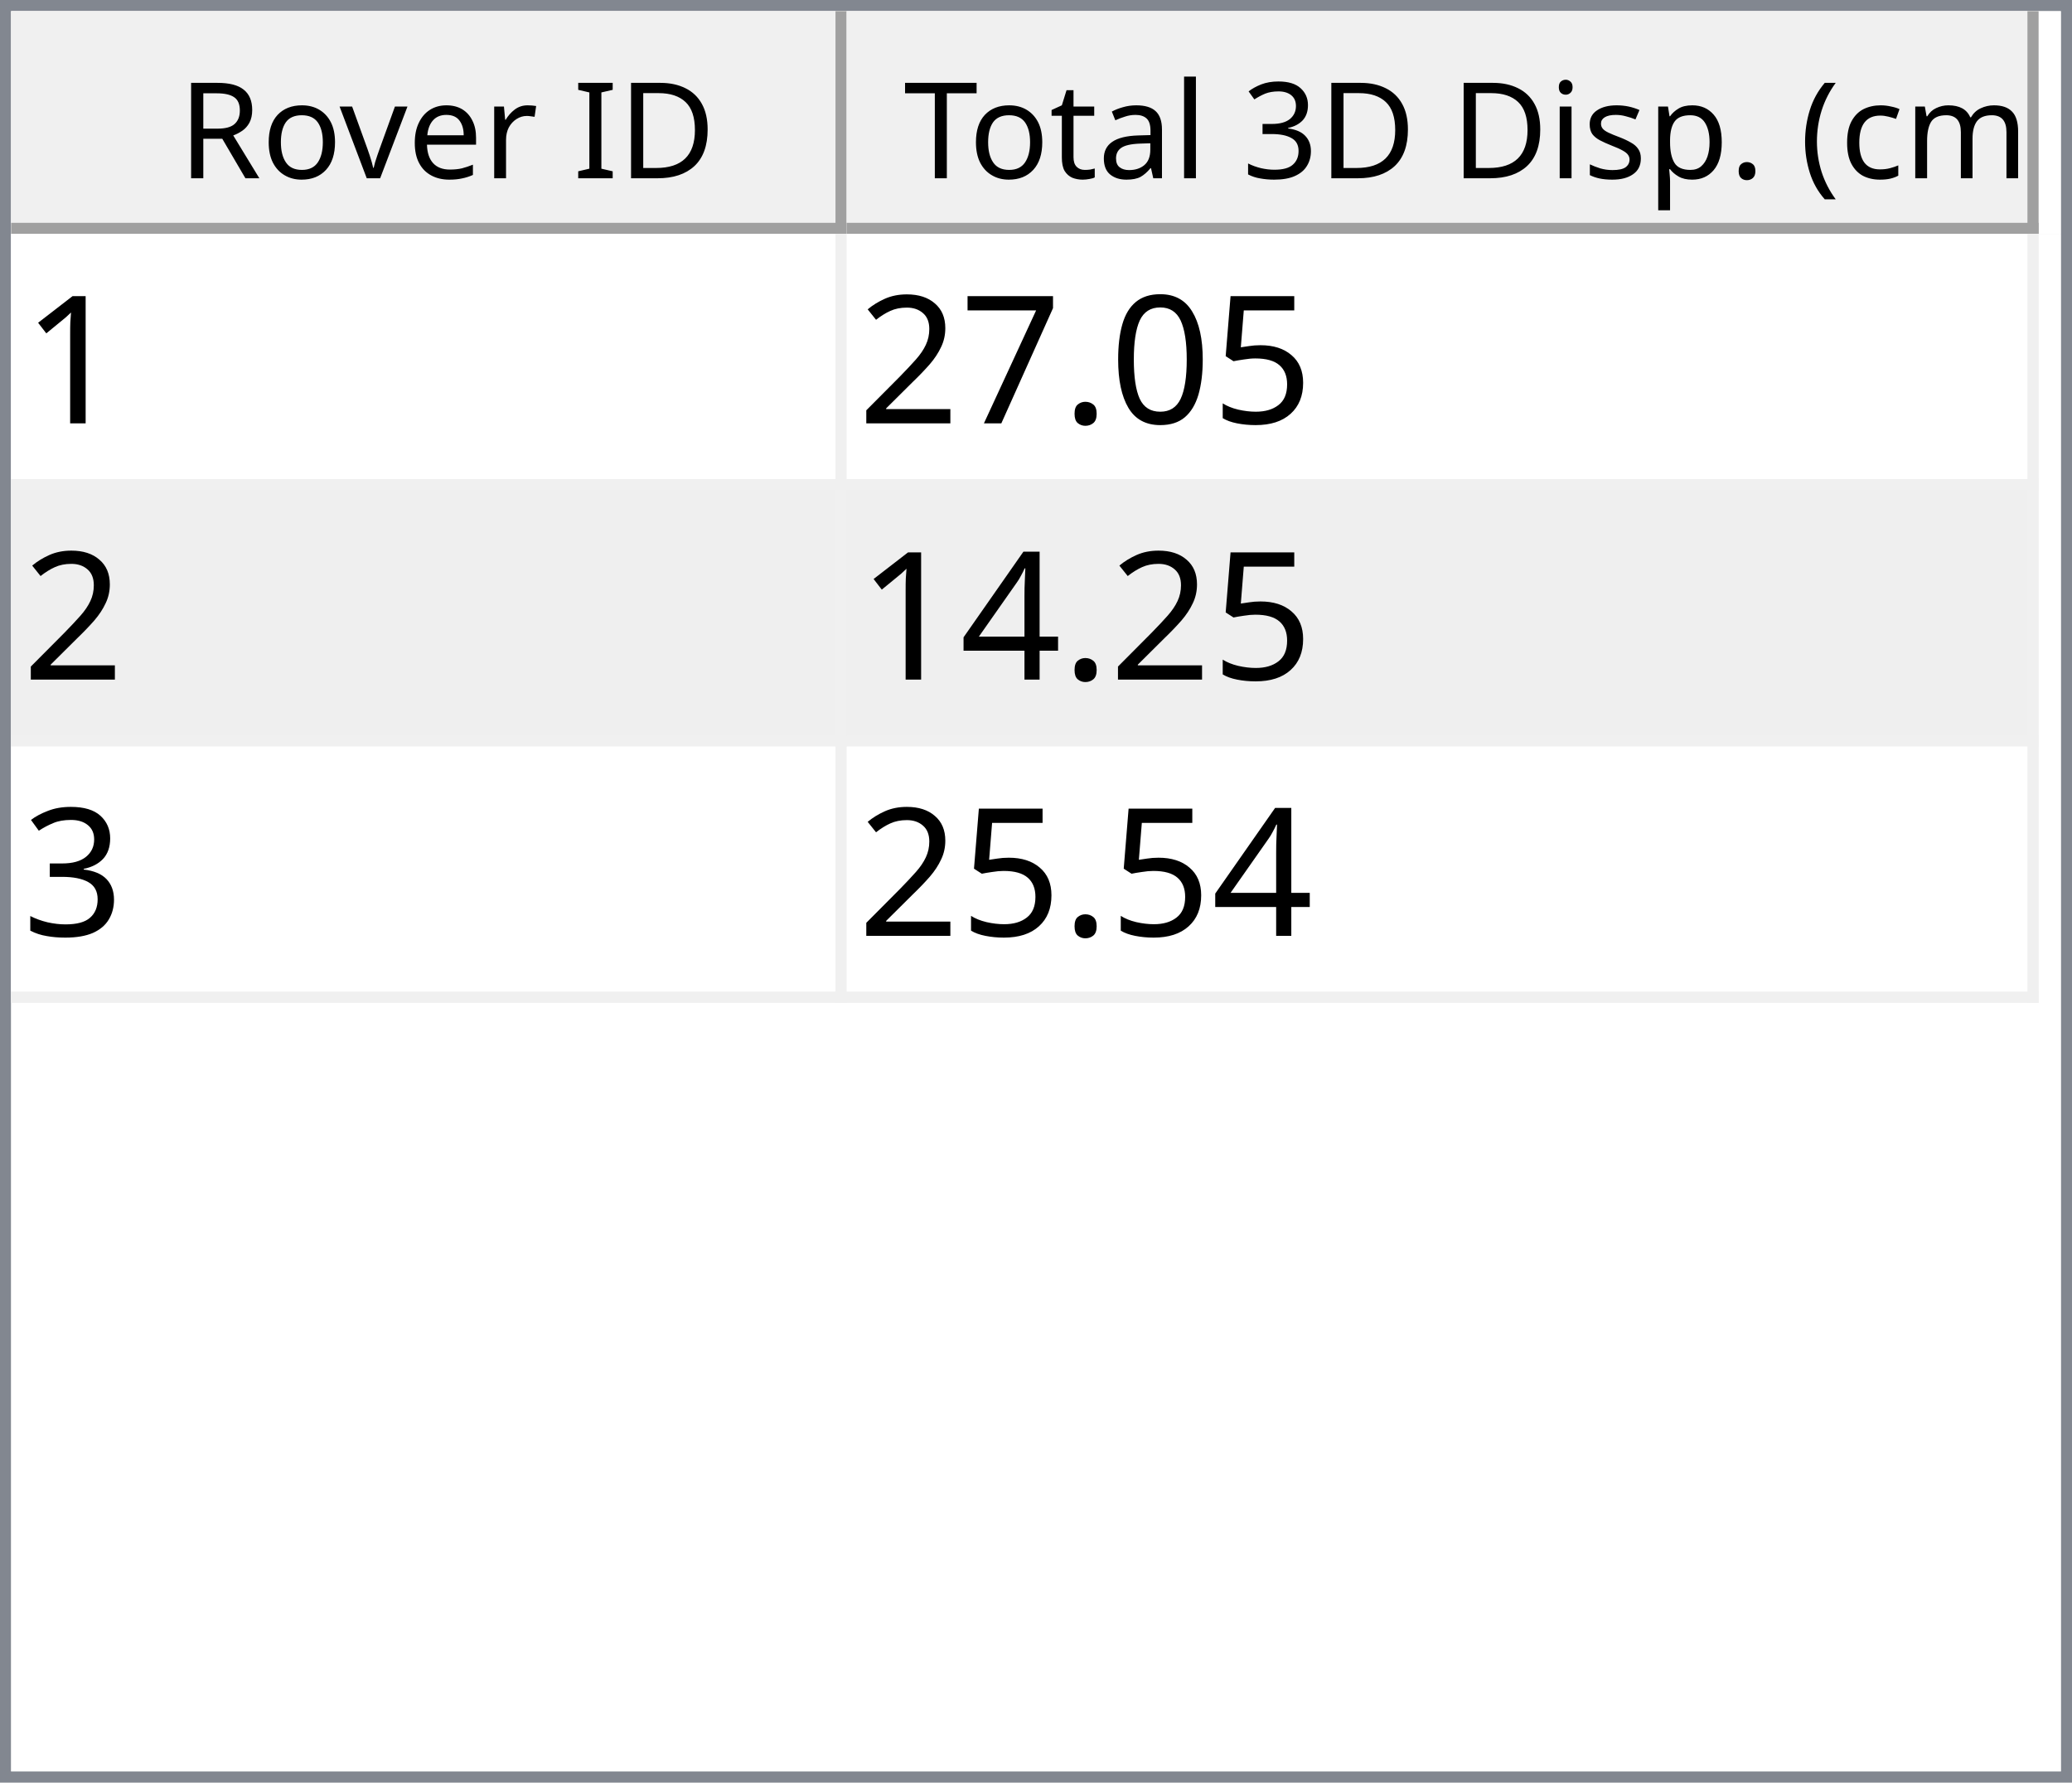
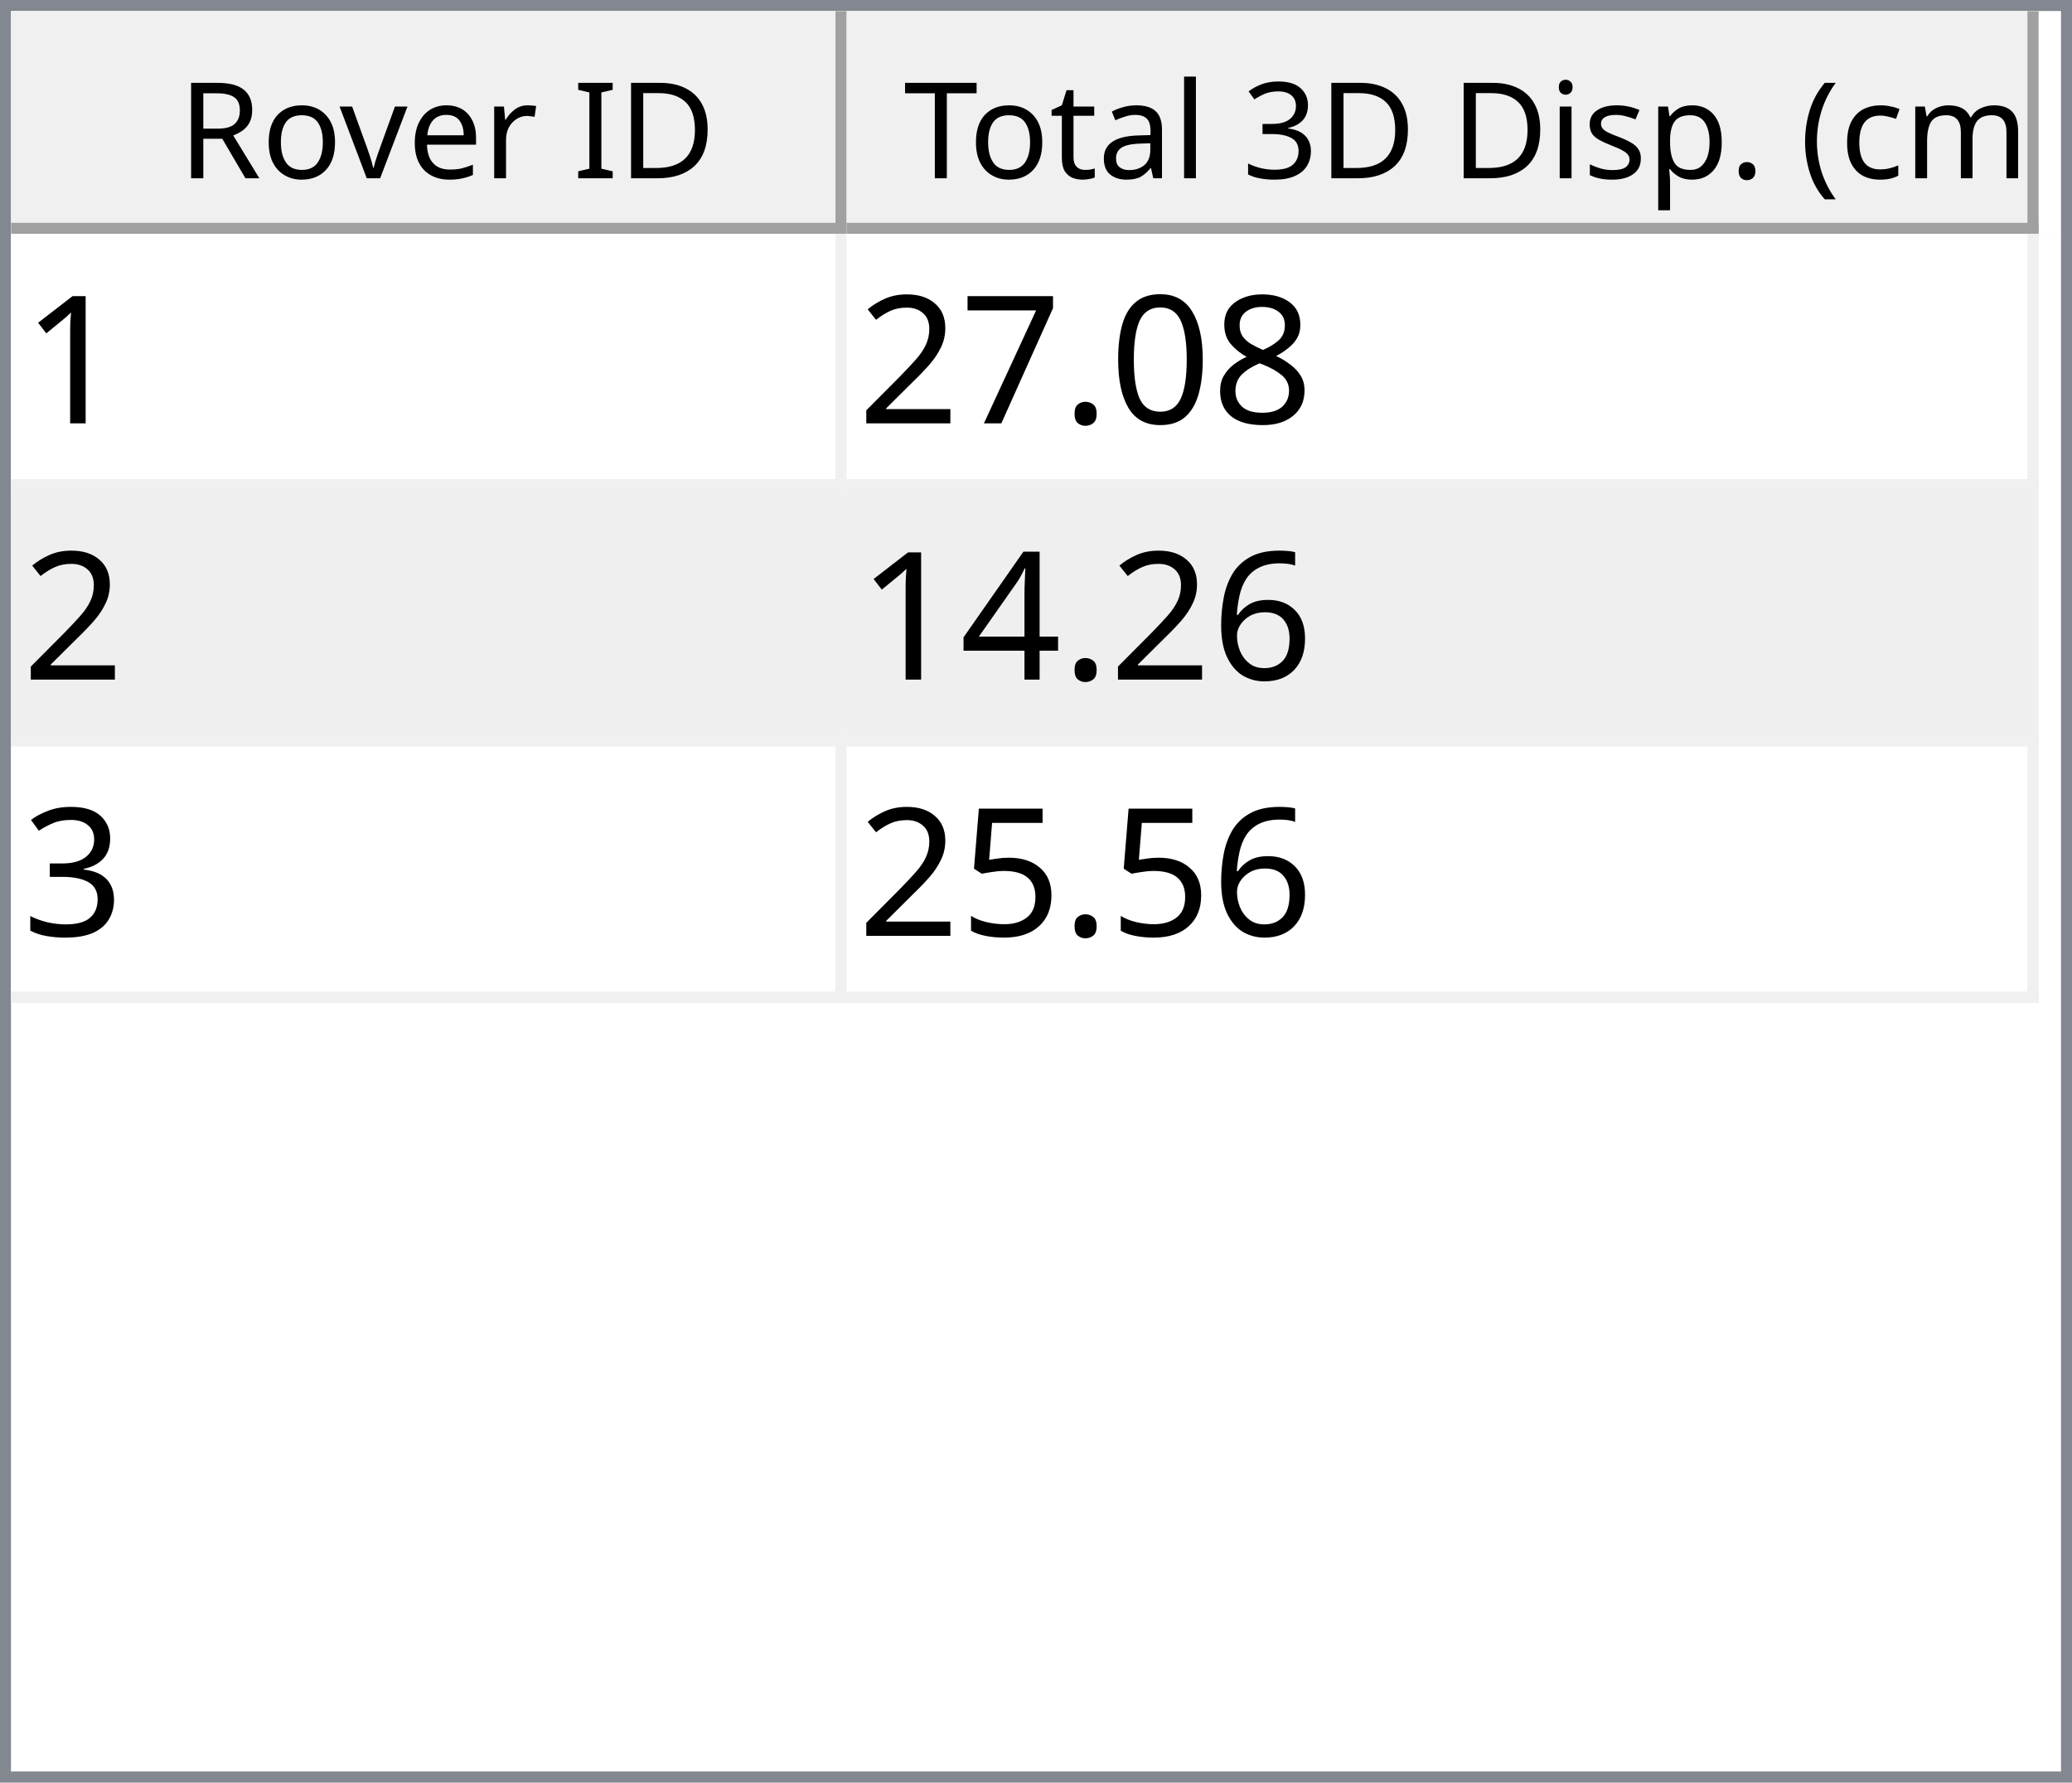
<svg xmlns="http://www.w3.org/2000/svg" style="fill-opacity:1; color-rendering:auto; color-interpolation:auto; text-rendering:auto; stroke:black; stroke-linecap:square; stroke-miterlimit:10; shape-rendering:auto; stroke-opacity:1; fill:black; stroke-dasharray:none; font-weight:normal; stroke-width:1; font-family:'Dialog'; font-style:normal; stroke-linejoin:miter; font-size:12px; stroke-dashoffset:0; image-rendering:auto;" width="186" height="160">
  <defs id="genericDefs" />
  <g>
    <defs id="defs1">
      <clipPath clipPathUnits="userSpaceOnUse" id="clipPath1">
        <path d="M0 0 L186 0 L186 160 L0 160 L0 0 Z" />
      </clipPath>
      <clipPath clipPathUnits="userSpaceOnUse" id="clipPath2">
        <path d="M0 0 L0 160 L186 160 L186 0 Z" />
      </clipPath>
      <clipPath clipPathUnits="userSpaceOnUse" id="clipPath3">
        <path d="M0 0 L0 20 L184 20 L184 0 Z" />
      </clipPath>
      <clipPath clipPathUnits="userSpaceOnUse" id="clipPath4">
        <path d="M0 0 L0 20 L75 20 L75 0 Z" />
      </clipPath>
      <clipPath clipPathUnits="userSpaceOnUse" id="clipPath5">
        <path d="M1 1 L1 19 L74 19 L74 1 Z" />
      </clipPath>
      <clipPath clipPathUnits="userSpaceOnUse" id="clipPath6">
        <path d="M0 0 L0 18 L73 18 L73 0 Z" />
      </clipPath>
      <clipPath clipPathUnits="userSpaceOnUse" id="clipPath7">
        <path d="M-0.5 -0.5 L-0.5 19.5 L74.5 19.5 L74.5 -0.5 Z" />
      </clipPath>
      <clipPath clipPathUnits="userSpaceOnUse" id="clipPath8">
        <path d="M0 0 L0 20 L107 20 L107 0 Z" />
      </clipPath>
      <clipPath clipPathUnits="userSpaceOnUse" id="clipPath9">
        <path d="M1 1 L1 19 L106 19 L106 1 Z" />
      </clipPath>
      <clipPath clipPathUnits="userSpaceOnUse" id="clipPath10">
        <path d="M0 0 L0 18 L105 18 L105 0 Z" />
      </clipPath>
      <clipPath clipPathUnits="userSpaceOnUse" id="clipPath11">
        <path d="M-0.5 -0.5 L-0.5 19.5 L106.5 19.5 L106.5 -0.5 Z" />
      </clipPath>
      <clipPath clipPathUnits="userSpaceOnUse" id="clipPath12">
        <path d="M0 0 L0 138 L184 138 L184 0 Z" />
      </clipPath>
      <clipPath clipPathUnits="userSpaceOnUse" id="clipPath13">
        <path d="M0 0 L0 69 L182 69 L182 0 Z" />
      </clipPath>
      <clipPath clipPathUnits="userSpaceOnUse" id="clipPath14">
        <path d="M-0.5 -0.5 L-0.5 68.5 L181.5 68.5 L181.5 -0.5 Z" />
      </clipPath>
      <clipPath clipPathUnits="userSpaceOnUse" id="clipPath15">
        <path d="M0 0 L0 22 L74 22 L74 0 Z" />
      </clipPath>
      <clipPath clipPathUnits="userSpaceOnUse" id="clipPath16">
        <path d="M0 0 L0 22 L106 22 L106 0 Z" />
      </clipPath>
      <font horiz-adv-x="64.551" id="font1">
        <font-face ascent="107.91" descent="25.098" units-per-em="100" style="font-style:normal; font-family:Segoe UI; font-weight:normal;" />
        <missing-glyph horiz-adv-x="64.551" d="M8.109 0 L8.109 68.266 L56.453 68.266 L56.453 0 L8.109 0 ZM15.328 7.234 L49.219 7.234 L49.219 61.031 L15.328 61.031 L15.328 7.234 Z" />
        <glyph unicode="D" horiz-adv-x="70.117" d="M9.188 0 L9.188 70.016 L28.516 70.016 Q65.531 70.016 65.531 35.891 Q65.531 19.672 55.25 9.836 Q44.969 0 27.734 0 L9.188 0 ZM17.391 62.594 L17.391 7.422 L27.828 7.422 Q41.609 7.422 49.273 14.797 Q56.938 22.172 56.938 35.688 Q56.938 62.594 28.328 62.594 L17.391 62.594 Z" />
        <glyph unicode="I" horiz-adv-x="26.611" d="M17.391 0 L9.188 0 L9.188 70.016 L17.391 70.016 L17.391 0 Z" />
        <glyph unicode=" " horiz-adv-x="27.393" d="" />
        <glyph unicode="r" horiz-adv-x="34.766" d="M34.188 41.891 Q32.078 43.5 28.125 43.5 Q23 43.5 19.555 38.672 Q16.109 33.844 16.109 25.484 L16.109 0 L8.109 0 L8.109 50 L16.109 50 L16.109 39.703 L16.312 39.703 Q18.016 44.969 21.531 47.922 Q25.047 50.875 29.391 50.875 Q32.516 50.875 34.188 50.203 L34.188 41.891 Z" />
        <glyph unicode="e" horiz-adv-x="52.295" d="M48.297 23 L12.984 23 Q13.188 14.656 17.484 10.109 Q21.781 5.562 29.297 5.562 Q37.75 5.562 44.828 11.141 L44.828 3.609 Q38.234 -1.172 27.391 -1.172 Q16.797 -1.172 10.742 5.641 Q4.688 12.453 4.688 24.812 Q4.688 36.469 11.305 43.82 Q17.922 51.172 27.734 51.172 Q37.547 51.172 42.922 44.828 Q48.297 38.484 48.297 27.203 L48.297 23 ZM40.094 29.781 Q40.047 36.719 36.75 40.578 Q33.453 44.438 27.594 44.438 Q21.922 44.438 17.969 40.383 Q14.016 36.328 13.094 29.781 L40.094 29.781 Z" />
        <glyph unicode="v" horiz-adv-x="47.9" d="M47.406 50 L27.484 0 L19.625 0 L0.688 50 L9.469 50 L22.172 13.672 Q23.578 9.672 23.922 6.688 L24.125 6.688 Q24.609 10.453 25.688 13.484 L38.969 50 L47.406 50 Z" />
        <glyph unicode="o" horiz-adv-x="58.594" d="M29 -1.172 Q17.922 -1.172 11.305 5.836 Q4.688 12.844 4.688 24.422 Q4.688 37.016 11.57 44.094 Q18.453 51.172 30.172 51.172 Q41.359 51.172 47.633 44.289 Q53.906 37.406 53.906 25.203 Q53.906 13.234 47.141 6.031 Q40.375 -1.172 29 -1.172 ZM29.594 44.438 Q21.875 44.438 17.383 39.188 Q12.891 33.938 12.891 24.703 Q12.891 15.828 17.43 10.695 Q21.969 5.562 29.594 5.562 Q37.359 5.562 41.531 10.594 Q45.703 15.625 45.703 24.906 Q45.703 34.281 41.531 39.359 Q37.359 44.438 29.594 44.438 Z" />
        <glyph unicode="R" horiz-adv-x="59.814" d="M59.375 0 L49.609 0 L37.891 19.625 Q36.281 22.359 34.766 24.289 Q33.25 26.219 31.664 27.438 Q30.078 28.656 28.25 29.219 Q26.422 29.781 24.125 29.781 L17.391 29.781 L17.391 0 L9.188 0 L9.188 70.016 L30.078 70.016 Q34.672 70.016 38.555 68.867 Q42.438 67.719 45.289 65.375 Q48.141 63.031 49.758 59.547 Q51.375 56.062 51.375 51.375 Q51.375 47.703 50.273 44.656 Q49.172 41.609 47.148 39.211 Q45.125 36.812 42.266 35.133 Q39.406 33.453 35.844 32.516 L35.844 32.328 Q37.594 31.547 38.891 30.547 Q40.188 29.547 41.359 28.18 Q42.531 26.812 43.68 25.078 Q44.828 23.344 46.234 21.047 L59.375 0 ZM17.391 62.594 L17.391 37.203 L28.516 37.203 Q31.594 37.203 34.203 38.133 Q36.812 39.062 38.719 40.797 Q40.625 42.531 41.703 45.047 Q42.781 47.562 42.781 50.688 Q42.781 56.297 39.141 59.445 Q35.5 62.594 28.609 62.594 L17.391 62.594 Z" />
        <glyph unicode=")" horiz-adv-x="30.176" d="M8.297 -15.922 L1.172 -15.922 Q16.406 2.344 16.406 26.812 Q16.406 51.469 1.078 70.016 L8.297 70.016 Q23.531 52.156 23.531 26.703 Q23.531 1.375 8.297 -15.922 Z" />
        <glyph unicode="m" horiz-adv-x="86.133" d="M79.109 0 L71.094 0 L71.094 28.719 Q71.094 37.016 68.531 40.727 Q65.969 44.438 59.906 44.438 Q54.781 44.438 51.195 39.75 Q47.609 35.062 47.609 28.516 L47.609 0 L39.594 0 L39.594 29.688 Q39.594 44.438 28.219 44.438 Q22.953 44.438 19.531 40.016 Q16.109 35.594 16.109 28.516 L16.109 0 L8.109 0 L8.109 50 L16.109 50 L16.109 42.094 L16.312 42.094 Q21.625 51.172 31.844 51.172 Q36.969 51.172 40.773 48.312 Q44.578 45.453 46 40.828 Q51.562 51.172 62.594 51.172 Q79.109 51.172 79.109 30.812 L79.109 0 Z" />
        <glyph unicode="c" horiz-adv-x="46.191" d="M42.188 2.297 Q36.422 -1.172 28.516 -1.172 Q17.828 -1.172 11.258 5.789 Q4.688 12.75 4.688 23.828 Q4.688 36.188 11.766 43.68 Q18.844 51.172 30.672 51.172 Q37.25 51.172 42.281 48.734 L42.281 40.531 Q36.719 44.438 30.375 44.438 Q22.703 44.438 17.797 38.945 Q12.891 33.453 12.891 24.516 Q12.891 15.719 17.508 10.641 Q22.125 5.562 29.891 5.562 Q36.422 5.562 42.188 9.906 L42.188 2.297 Z" />
        <glyph unicode="(" horiz-adv-x="30.176" d="M29.109 -15.922 L21.969 -15.922 Q6.844 1.375 6.844 26.703 Q6.844 52.156 21.969 70.016 L29.203 70.016 Q13.875 51.469 13.875 26.812 Q13.875 2.344 29.109 -15.922 Z" />
        <glyph unicode="." horiz-adv-x="21.68" d="M10.891 -1.078 Q8.641 -1.078 7.055 0.539 Q5.469 2.156 5.469 4.391 Q5.469 6.641 7.055 8.273 Q8.641 9.906 10.891 9.906 Q13.188 9.906 14.797 8.273 Q16.406 6.641 16.406 4.391 Q16.406 2.156 14.797 0.539 Q13.188 -1.078 10.891 -1.078 Z" />
        <glyph unicode="p" horiz-adv-x="58.789" d="M16.312 7.234 L16.109 7.234 L16.109 -23 L8.109 -23 L8.109 50 L16.109 50 L16.109 41.219 L16.312 41.219 Q22.219 51.172 33.594 51.172 Q43.266 51.172 48.688 44.461 Q54.109 37.75 54.109 26.469 Q54.109 13.922 48 6.375 Q41.891 -1.172 31.297 -1.172 Q21.578 -1.172 16.312 7.234 ZM16.109 27.391 L16.109 20.406 Q16.109 14.203 20.141 9.883 Q24.172 5.562 30.375 5.562 Q37.641 5.562 41.773 11.133 Q45.906 16.703 45.906 26.609 Q45.906 34.969 42.047 39.703 Q38.188 44.438 31.594 44.438 Q24.609 44.438 20.359 39.578 Q16.109 34.719 16.109 27.391 Z" />
        <glyph unicode="s" horiz-adv-x="42.432" d="M5.078 1.812 L5.078 10.406 Q11.625 5.562 19.484 5.562 Q30.031 5.562 30.031 12.594 Q30.031 14.594 29.125 15.992 Q28.219 17.391 26.68 18.461 Q25.141 19.531 23.07 20.383 Q21 21.234 18.609 22.172 Q15.281 23.484 12.766 24.828 Q10.25 26.172 8.57 27.859 Q6.891 29.547 6.031 31.695 Q5.172 33.844 5.172 36.719 Q5.172 40.234 6.789 42.945 Q8.406 45.656 11.086 47.484 Q13.766 49.312 17.211 50.242 Q20.656 51.172 24.312 51.172 Q30.812 51.172 35.938 48.922 L35.938 40.828 Q30.422 44.438 23.25 44.438 Q21 44.438 19.195 43.922 Q17.391 43.406 16.094 42.477 Q14.797 41.547 14.086 40.258 Q13.375 38.969 13.375 37.406 Q13.375 35.453 14.086 34.133 Q14.797 32.812 16.164 31.789 Q17.531 30.766 19.484 29.938 Q21.438 29.109 23.922 28.125 Q27.25 26.859 29.883 25.516 Q32.516 24.172 34.375 22.484 Q36.234 20.797 37.234 18.602 Q38.234 16.406 38.234 13.375 Q38.234 9.672 36.602 6.938 Q34.969 4.203 32.234 2.398 Q29.5 0.594 25.93 -0.289 Q22.359 -1.172 18.453 -1.172 Q10.75 -1.172 5.078 1.812 Z" />
        <glyph unicode="i" horiz-adv-x="24.219" d="M12.203 62.703 Q10.062 62.703 8.547 64.164 Q7.031 65.625 7.031 67.875 Q7.031 70.125 8.547 71.609 Q10.062 73.094 12.203 73.094 Q14.406 73.094 15.945 71.609 Q17.484 70.125 17.484 67.875 Q17.484 65.719 15.945 64.211 Q14.406 62.703 12.203 62.703 ZM16.109 0 L8.109 0 L8.109 50 L16.109 50 L16.109 0 Z" />
        <glyph unicode="3" horiz-adv-x="53.906" d="M46.531 19.828 Q46.531 15.094 44.75 11.211 Q42.969 7.328 39.719 4.57 Q36.469 1.812 31.93 0.297 Q27.391 -1.219 21.922 -1.219 Q11.922 -1.219 6 2.594 L6 11.188 Q13.094 5.609 22.219 5.609 Q25.875 5.609 28.828 6.539 Q31.781 7.469 33.906 9.227 Q36.031 10.984 37.18 13.477 Q38.328 15.969 38.328 19.094 Q38.328 32.812 18.797 32.812 L12.984 32.812 L12.984 39.594 L18.5 39.594 Q35.797 39.594 35.797 52.484 Q35.797 64.406 22.609 64.406 Q15.188 64.406 8.688 59.422 L8.688 67.188 Q15.375 71.188 24.609 71.188 Q29 71.188 32.57 69.969 Q36.141 68.75 38.68 66.555 Q41.219 64.359 42.609 61.281 Q44 58.203 44 54.5 Q44 40.672 30.031 36.719 L30.031 36.531 Q33.594 36.141 36.625 34.797 Q39.656 33.453 41.852 31.305 Q44.047 29.156 45.289 26.25 Q46.531 23.344 46.531 19.828 Z" />
        <glyph unicode="l" horiz-adv-x="24.219" d="M16.109 0 L8.109 0 L8.109 74.031 L16.109 74.031 L16.109 0 Z" />
        <glyph unicode="a" horiz-adv-x="50.879" d="M43.891 0 L35.891 0 L35.891 7.812 L35.688 7.812 Q30.469 -1.172 20.312 -1.172 Q12.844 -1.172 8.617 2.781 Q4.391 6.734 4.391 13.281 Q4.391 27.297 20.906 29.594 L35.891 31.688 Q35.891 44.438 25.594 44.438 Q16.547 44.438 9.281 38.281 L9.281 46.484 Q16.656 51.172 26.266 51.172 Q43.891 51.172 43.891 32.516 L43.891 0 ZM35.891 25.297 L23.828 23.641 Q18.266 22.859 15.43 20.875 Q12.594 18.891 12.594 13.875 Q12.594 10.203 15.211 7.883 Q17.828 5.562 22.172 5.562 Q28.125 5.562 32.008 9.742 Q35.891 13.922 35.891 20.312 L35.891 25.297 Z" />
        <glyph unicode="t" horiz-adv-x="33.887" d="M31.297 0.484 Q28.469 -1.078 23.828 -1.078 Q10.688 -1.078 10.688 13.578 L10.688 43.172 L2.094 43.172 L2.094 50 L10.688 50 L10.688 62.203 L18.703 64.797 L18.703 50 L31.297 50 L31.297 43.172 L18.703 43.172 L18.703 14.984 Q18.703 9.969 20.414 7.82 Q22.125 5.672 26.078 5.672 Q29.109 5.672 31.297 7.328 L31.297 0.484 Z" />
        <glyph unicode="T" horiz-adv-x="52.393" d="M50.594 62.594 L30.375 62.594 L30.375 0 L22.172 0 L22.172 62.594 L2 62.594 L2 70.016 L50.594 70.016 L50.594 62.594 Z" />
      </font>
      <font horiz-adv-x="75.0" id="font2">
        <font-face ascent="100.537" descent="21.973" units-per-em="100" style="font-style:normal; font-family:sans-serif; font-weight:normal;" />
        <missing-glyph horiz-adv-x="75.0" d="M12.5 0 L12.5 62.5 L62.5 62.5 L62.5 0 L12.5 0 ZM14.062 1.562 L60.938 1.562 L60.938 60.938 L14.062 60.938 L14.062 1.562 Z" />
        <glyph unicode="1" horiz-adv-x="55.615" d="M37.25 0 L28.469 0 L28.469 56 Q25.297 52.984 20.141 49.953 Q14.984 46.922 10.891 45.406 L10.891 53.906 Q18.266 57.375 23.781 62.305 Q29.297 67.234 31.594 71.875 L37.25 71.875 L37.25 0 Z" />
-         <glyph unicode="5" horiz-adv-x="55.615" d="M4.156 18.75 L13.375 19.531 Q14.406 12.797 18.141 9.398 Q21.875 6 27.156 6 Q33.5 6 37.891 10.789 Q42.281 15.578 42.281 23.484 Q42.281 31 38.062 35.352 Q33.844 39.703 27 39.703 Q22.75 39.703 19.336 37.773 Q15.922 35.844 13.969 32.766 L5.719 33.844 L12.641 70.609 L48.25 70.609 L48.25 62.203 L19.672 62.203 L15.828 42.969 Q22.266 47.469 29.344 47.469 Q38.719 47.469 45.164 40.969 Q51.609 34.469 51.609 24.266 Q51.609 14.547 45.953 7.469 Q39.062 -1.219 27.156 -1.219 Q17.391 -1.219 11.211 4.25 Q5.031 9.719 4.156 18.75 Z" />
+         <glyph unicode="8" horiz-adv-x="55.615" d="M17.672 38.812 Q12.203 40.828 9.57 44.539 Q6.938 48.25 6.938 53.422 Q6.938 61.234 12.555 66.555 Q18.172 71.875 27.484 71.875 Q36.859 71.875 42.578 66.43 Q48.297 60.984 48.297 53.172 Q48.297 48.188 45.68 44.508 Q43.062 40.828 37.75 38.812 Q44.344 36.672 47.781 31.883 Q51.219 27.094 51.219 20.453 Q51.219 11.281 44.727 5.031 Q38.234 -1.219 27.641 -1.219 Q17.047 -1.219 10.547 5.055 Q4.047 11.328 4.047 20.703 Q4.047 27.688 7.594 32.398 Q11.141 37.109 17.672 38.812 ZM15.922 53.719 Q15.922 48.641 19.195 45.414 Q22.469 42.188 27.688 42.188 Q32.766 42.188 36.016 45.383 Q39.266 48.578 39.266 53.219 Q39.266 58.062 35.914 61.359 Q32.562 64.656 27.594 64.656 Q22.562 64.656 19.242 61.43 Q15.922 58.203 15.922 53.719 ZM13.094 20.656 Q13.094 16.891 14.875 13.375 Q16.656 9.859 20.172 7.93 Q23.688 6 27.734 6 Q34.031 6 38.133 10.055 Q42.234 14.109 42.234 20.359 Q42.234 26.703 38.016 30.859 Q33.797 35.016 27.438 35.016 Q21.234 35.016 17.164 30.914 Q13.094 26.812 13.094 20.656 Z" />
        <glyph unicode="0" horiz-adv-x="55.615" d="M4.156 35.297 Q4.156 48 6.766 55.742 Q9.375 63.484 14.523 67.68 Q19.672 71.875 27.484 71.875 Q33.25 71.875 37.594 69.555 Q41.938 67.234 44.773 62.867 Q47.609 58.5 49.219 52.227 Q50.828 45.953 50.828 35.297 Q50.828 22.703 48.242 14.969 Q45.656 7.234 40.508 3.008 Q35.359 -1.219 27.484 -1.219 Q17.141 -1.219 11.234 6.203 Q4.156 15.141 4.156 35.297 ZM13.188 35.297 Q13.188 17.672 17.312 11.836 Q21.438 6 27.484 6 Q33.547 6 37.672 11.859 Q41.797 17.719 41.797 35.297 Q41.797 52.984 37.672 58.789 Q33.547 64.594 27.391 64.594 Q21.344 64.594 17.719 59.469 Q13.188 52.938 13.188 35.297 Z" />
        <glyph unicode="." horiz-adv-x="27.783" d="M9.078 0 L9.078 10.016 L19.094 10.016 L19.094 0 L9.078 0 Z" />
        <glyph unicode="7" horiz-adv-x="55.615" d="M4.734 62.203 L4.734 70.656 L51.078 70.656 L51.078 63.812 Q44.234 56.547 37.523 44.484 Q30.812 32.422 27.156 19.672 Q24.516 10.688 23.781 0 L14.75 0 Q14.891 8.453 18.062 20.414 Q21.234 32.375 27.172 43.484 Q33.109 54.594 39.797 62.203 L4.734 62.203 Z" />
        <glyph unicode="2" horiz-adv-x="55.615" d="M50.344 8.453 L50.344 0 L3.031 0 Q2.938 3.172 4.047 6.109 Q5.859 10.938 9.836 15.625 Q13.812 20.312 21.344 26.469 Q33.016 36.031 37.117 41.625 Q41.219 47.219 41.219 52.203 Q41.219 57.422 37.477 61.008 Q33.734 64.594 27.734 64.594 Q21.391 64.594 17.578 60.789 Q13.766 56.984 13.719 50.25 L4.688 51.172 Q5.609 61.281 11.664 66.578 Q17.719 71.875 27.938 71.875 Q38.234 71.875 44.242 66.164 Q50.25 60.453 50.25 52 Q50.25 47.703 48.492 43.555 Q46.734 39.406 42.656 34.812 Q38.578 30.219 29.109 22.219 Q21.188 15.578 18.945 13.211 Q16.703 10.844 15.234 8.453 L50.344 8.453 Z" />
+         <glyph unicode="6" horiz-adv-x="55.615" d="M49.75 54.047 L41.016 53.375 Q39.844 58.547 37.703 60.891 Q34.125 64.656 28.906 64.656 Q24.703 64.656 21.531 62.312 Q17.391 59.281 14.992 53.469 Q12.594 47.656 12.5 36.922 Q15.672 41.75 20.266 44.094 Q24.859 46.438 29.891 46.438 Q38.672 46.438 44.852 39.969 Q51.031 33.5 51.031 23.25 Q51.031 16.5 48.125 10.719 Q45.219 4.938 40.141 1.859 Q35.062 -1.219 28.609 -1.219 Q17.625 -1.219 10.695 6.859 Q3.766 14.938 3.766 33.5 Q3.766 54.25 11.422 63.672 Q18.109 71.875 29.438 71.875 Q37.891 71.875 43.289 67.141 Q48.688 62.406 49.75 54.047 ZM13.875 23.188 Q13.875 18.656 15.797 14.508 Q17.719 10.359 21.188 8.18 Q24.656 6 28.469 6 Q34.031 6 38.039 10.492 Q42.047 14.984 42.047 22.703 Q42.047 30.125 38.086 34.398 Q34.125 38.672 28.125 38.672 Q22.172 38.672 18.023 34.398 Q13.875 30.125 13.875 23.188 Z" />
        <glyph unicode="4" horiz-adv-x="55.615" d="M32.328 0 L32.328 17.141 L1.266 17.141 L1.266 25.203 L33.938 71.578 L41.109 71.578 L41.109 25.203 L50.781 25.203 L50.781 17.141 L41.109 17.141 L41.109 0 L32.328 0 ZM32.328 25.203 L32.328 57.469 L9.906 25.203 L32.328 25.203 Z" />
        <glyph unicode="3" horiz-adv-x="55.615" d="M4.203 18.891 L12.984 20.062 Q14.5 12.594 18.141 9.297 Q21.781 6 27 6 Q33.203 6 37.477 10.297 Q41.75 14.594 41.75 20.953 Q41.75 27 37.797 30.93 Q33.844 34.859 27.734 34.859 Q25.25 34.859 21.531 33.891 L22.516 41.609 Q23.391 41.5 23.922 41.5 Q29.547 41.5 34.039 44.43 Q38.531 47.359 38.531 53.469 Q38.531 58.297 35.258 61.477 Q31.984 64.656 26.812 64.656 Q21.688 64.656 18.266 61.43 Q14.844 58.203 13.875 51.766 L5.078 53.328 Q6.688 62.156 12.398 67.016 Q18.109 71.875 26.609 71.875 Q32.469 71.875 37.398 69.359 Q42.328 66.844 44.945 62.5 Q47.562 58.156 47.562 53.266 Q47.562 48.641 45.07 44.828 Q42.578 41.016 37.703 38.766 Q44.047 37.312 47.562 32.695 Q51.078 28.078 51.078 21.141 Q51.078 11.766 44.242 5.25 Q37.406 -1.266 26.953 -1.266 Q17.531 -1.266 11.305 4.352 Q5.078 9.969 4.203 18.891 Z" />
+         <glyph unicode="5" horiz-adv-x="55.615" d="M4.156 18.75 L13.375 19.531 Q14.406 12.797 18.141 9.398 Q21.875 6 27.156 6 Q33.5 6 37.891 10.789 Q42.281 15.578 42.281 23.484 Q42.281 31 38.062 35.352 Q33.844 39.703 27 39.703 Q22.75 39.703 19.336 37.773 Q15.922 35.844 13.969 32.766 L5.719 33.844 L12.641 70.609 L48.25 70.609 L48.25 62.203 L19.672 62.203 L15.828 42.969 Q22.266 47.469 29.344 47.469 Q38.719 47.469 45.164 40.969 Q51.609 34.469 51.609 24.266 Q51.609 14.547 45.953 7.469 Q39.062 -1.219 27.156 -1.219 Q17.391 -1.219 11.211 4.25 Q5.031 9.719 4.156 18.75 Z" />
      </font>
    </defs>
    <g style="fill:white; stroke:white;">
      <rect x="0" y="0" width="186" style="clip-path:url(#clipPath1); stroke:none;" height="160" />
    </g>
    <g style="fill:white; text-rendering:optimizeSpeed; color-rendering:optimizeSpeed; image-rendering:optimizeSpeed; shape-rendering:crispEdges; stroke:white; color-interpolation:sRGB;">
      <rect x="0" width="186" height="160" y="0" style="stroke:none;" />
      <path style="stroke:none;" d="M0 160 L186 160 L186 0 L0 0 Z" />
    </g>
    <g style="fill:rgb(240,240,240); font-family:'Segoe UI'; stroke:rgb(240,240,240);">
      <rect x="0" y="0" width="186" style="clip-path:url(#clipPath2); stroke:none;" height="160" />
    </g>
    <g style="fill:rgb(130,135,144); font-family:'Segoe UI'; stroke:rgb(130,135,144);">
      <path d="M0 0 L186 0 L186 160 L0 160 L0 0 ZM1 1 L185 1 L185 159 L1 159 L1 1 Z" style="fill-rule:evenodd; clip-path:url(#clipPath2); stroke:none;" />
    </g>
    <g style="fill:white; font-family:'Segoe UI'; stroke:white;" transform="translate(1,1)">
      <rect x="0" y="0" width="184" style="clip-path:url(#clipPath3); stroke:none;" height="20" />
    </g>
    <g style="fill:rgb(240,240,240); font-family:'Segoe UI'; stroke:rgb(240,240,240);" transform="translate(1,1)">
      <rect x="0" y="0" width="75" style="clip-path:url(#clipPath4); stroke:none;" height="20" />
    </g>
    <g style="font-family:'Segoe UI';" transform="translate(2,2)">
      <text x="14" xml:space="preserve" y="14" style="clip-path:url(#clipPath6); stroke:none;">Rover ID</text>
    </g>
    <g style="fill:rgb(160,160,160); font-family:'Segoe UI'; stroke:rgb(160,160,160); stroke-linejoin:bevel;" transform="translate(1.5,1.5)">
      <line x1="74" x2="74" y1="0" style="fill:none; clip-path:url(#clipPath7);" y2="19" />
    </g>
    <g style="fill:rgb(160,160,160); font-family:'Segoe UI'; stroke:rgb(160,160,160); stroke-linejoin:bevel;" transform="matrix(1,0,0,1,1,1) translate(0.5,0.5)">
      <line x1="0" x2="74" y1="19" style="fill:none; clip-path:url(#clipPath7);" y2="19" />
    </g>
    <g style="fill:rgb(240,240,240); font-family:'Segoe UI'; stroke:rgb(240,240,240);" transform="translate(76,1)">
      <rect x="0" y="0" width="107" style="clip-path:url(#clipPath8); stroke:none;" height="20" />
    </g>
    <g style="font-family:'Segoe UI';" transform="translate(77,2)">
      <text x="1" xml:space="preserve" y="14" style="clip-path:url(#clipPath10); stroke:none;"> Total 3D Disp. (cm)</text>
    </g>
    <g style="fill:rgb(160,160,160); font-family:'Segoe UI'; stroke:rgb(160,160,160); stroke-linejoin:bevel;" transform="translate(76.5,1.5)">
      <line x1="106" x2="106" y1="0" style="fill:none; clip-path:url(#clipPath11);" y2="19" />
    </g>
    <g style="fill:rgb(160,160,160); font-family:'Segoe UI'; stroke:rgb(160,160,160); stroke-linejoin:bevel;" transform="matrix(1,0,0,1,76,1) translate(0.5,0.5)">
      <line x1="0" x2="106" y1="19" style="fill:none; clip-path:url(#clipPath11);" y2="19" />
    </g>
    <g style="fill:white; font-family:'Segoe UI'; stroke:white;" transform="translate(1,21)">
      <rect x="0" y="0" width="184" style="clip-path:url(#clipPath12); stroke:none;" height="138" />
    </g>
    <g style="fill:rgb(240,240,240); font-size:16px; font-family:sans-serif; stroke:rgb(240,240,240);" transform="translate(1,21)">
      <rect x="0" y="0" width="182" style="clip-path:url(#clipPath13); stroke:none;" height="69" />
      <line transform="translate(0.5,0.5)" x1="0" x2="181" y1="22" style="clip-path:url(#clipPath14); fill:none; stroke-linejoin:bevel;" y2="22" />
    </g>
    <g transform="matrix(1,0,0,1,1,21) translate(0.5,0.5)" style="fill:rgb(240,240,240); font-size:16px; font-family:sans-serif; stroke:rgb(240,240,240); stroke-linejoin:bevel;">
      <line x1="0" x2="181" y1="45" style="fill:none; clip-path:url(#clipPath14);" y2="45" />
    </g>
    <g transform="matrix(1,0,0,1,1,21) translate(0.5,0.5)" style="fill:rgb(240,240,240); font-size:16px; font-family:sans-serif; stroke:rgb(240,240,240); stroke-linejoin:bevel;">
      <line x1="0" x2="181" y1="68" style="fill:none; clip-path:url(#clipPath14);" y2="68" />
    </g>
    <g transform="matrix(1,0,0,1,1,21) translate(0.5,0.5)" style="fill:rgb(240,240,240); font-size:16px; font-family:sans-serif; stroke:rgb(240,240,240); stroke-linejoin:bevel;">
      <line x1="74" x2="74" y1="0" style="fill:none; clip-path:url(#clipPath14);" y2="68" />
    </g>
    <g transform="matrix(1,0,0,1,1,21) translate(0.5,0.5)" style="fill:rgb(240,240,240); font-size:16px; font-family:sans-serif; stroke:rgb(240,240,240); stroke-linejoin:bevel;">
      <line x1="181" x2="181" y1="0" style="fill:none; clip-path:url(#clipPath14);" y2="68" />
    </g>
    <g style="fill:white; font-size:16px; font-family:sans-serif; stroke:white;" transform="matrix(1,0,0,1,1,21)">
      <rect x="0" y="0" width="74" style="clip-path:url(#clipPath15); stroke:none;" height="22" />
      <text x="1" y="17" style="fill:black; clip-path:url(#clipPath15); stroke:none;" xml:space="preserve">1</text>
    </g>
    <g style="fill:white; font-size:16px; font-family:sans-serif; stroke:white;" transform="matrix(1,0,0,1,1,21) translate(75,0)">
      <rect x="0" y="0" width="106" style="clip-path:url(#clipPath16); stroke:none;" height="22" />
-       <text x="1" y="17" style="fill:black; clip-path:url(#clipPath16); stroke:none;" xml:space="preserve">27.05</text>
+       <text x="1" y="17" style="fill:black; clip-path:url(#clipPath16); stroke:none;" xml:space="preserve">27.08</text>
    </g>
    <g style="fill:rgb(239,239,239); font-size:16px; font-family:sans-serif; stroke:rgb(239,239,239);" transform="matrix(1,0,0,1,1,21) translate(0,23)">
      <rect x="0" y="0" width="74" style="clip-path:url(#clipPath15); stroke:none;" height="22" />
      <text x="1" y="17" style="fill:black; clip-path:url(#clipPath15); stroke:none;" xml:space="preserve">2</text>
    </g>
    <g style="fill:rgb(239,239,239); font-size:16px; font-family:sans-serif; stroke:rgb(239,239,239);" transform="matrix(1,0,0,1,1,21) translate(75,23)">
      <rect x="0" y="0" width="106" style="clip-path:url(#clipPath16); stroke:none;" height="22" />
-       <text x="1" y="17" style="fill:black; clip-path:url(#clipPath16); stroke:none;" xml:space="preserve">14.25</text>
+       <text x="1" y="17" style="fill:black; clip-path:url(#clipPath16); stroke:none;" xml:space="preserve">14.26</text>
    </g>
    <g style="fill:white; font-size:16px; font-family:sans-serif; stroke:white;" transform="matrix(1,0,0,1,1,21) translate(0,46)">
      <rect x="0" y="0" width="74" style="clip-path:url(#clipPath15); stroke:none;" height="22" />
      <text x="1" y="17" style="fill:black; clip-path:url(#clipPath15); stroke:none;" xml:space="preserve">3</text>
    </g>
    <g style="fill:white; font-size:16px; font-family:sans-serif; stroke:white;" transform="matrix(1,0,0,1,1,21) translate(75,46)">
      <rect x="0" y="0" width="106" style="clip-path:url(#clipPath16); stroke:none;" height="22" />
-       <text x="1" y="17" style="fill:black; clip-path:url(#clipPath16); stroke:none;" xml:space="preserve">25.54</text>
+       <text x="1" y="17" style="fill:black; clip-path:url(#clipPath16); stroke:none;" xml:space="preserve">25.56</text>
    </g>
  </g>
</svg>
